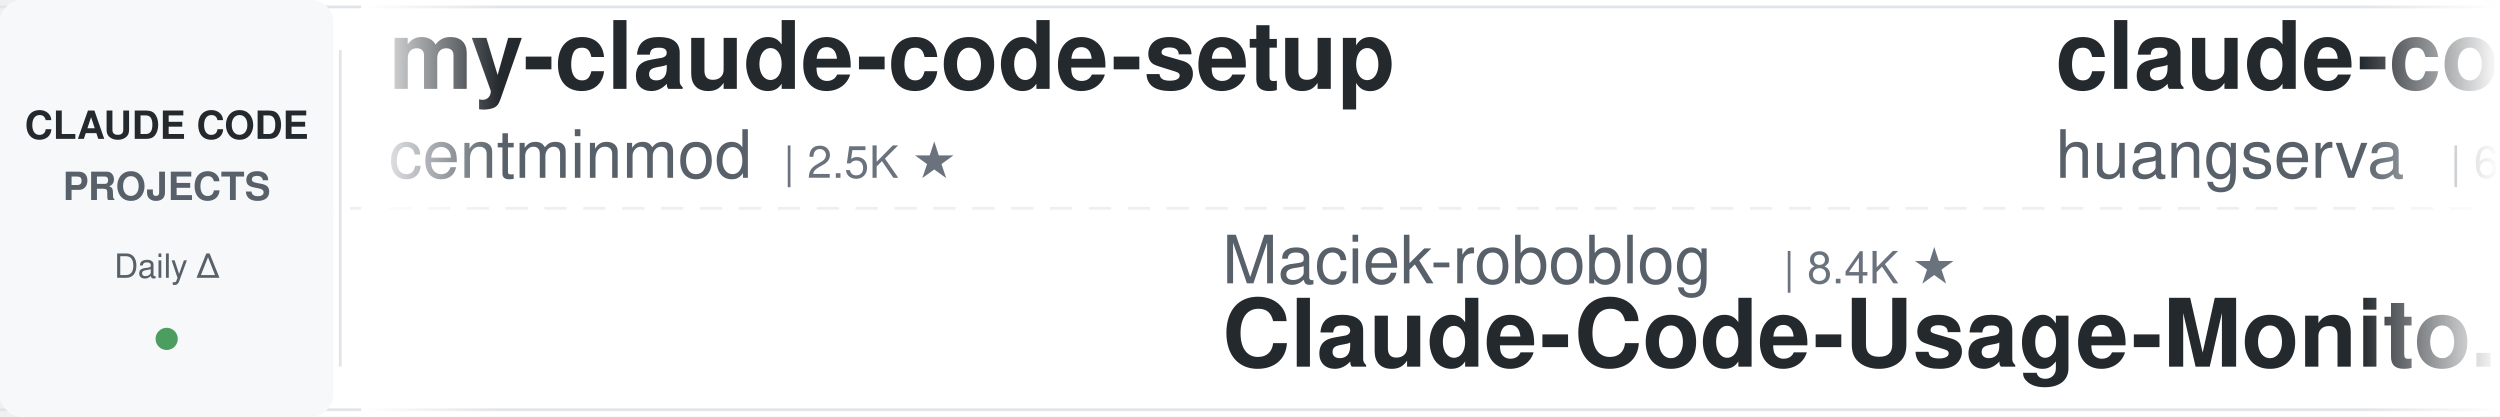
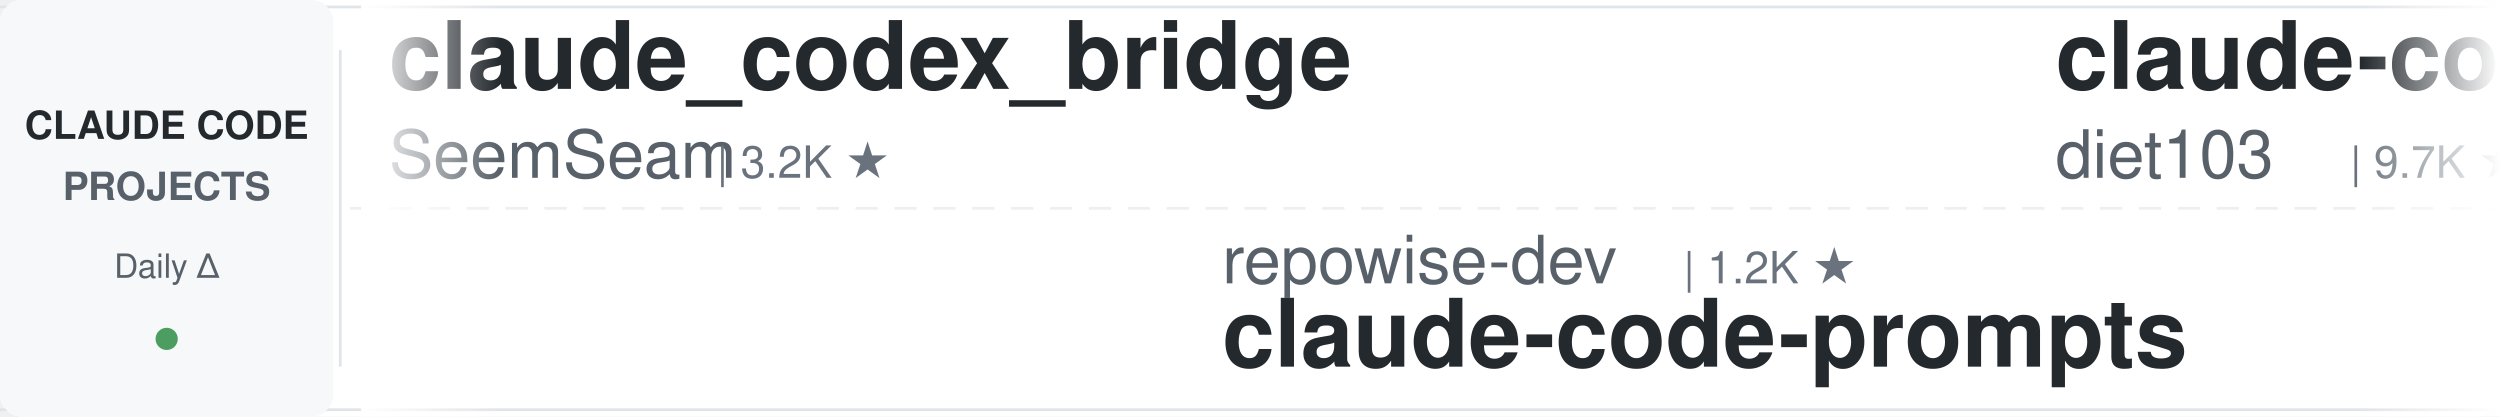
<svg xmlns="http://www.w3.org/2000/svg" width="900" height="150">
  <defs>
    <linearGradient id="leftFade" x1="0%" y1="0%" x2="100%" y2="0%">
      <stop offset="0%" style="stop-color:#ffffff;stop-opacity:1" />
      <stop offset="100%" style="stop-color:#ffffff;stop-opacity:0" />
    </linearGradient>
    <linearGradient id="rightFade" x1="0%" y1="0%" x2="100%" y2="0%">
      <stop offset="0%" style="stop-color:#ffffff;stop-opacity:0" />
      <stop offset="100%" style="stop-color:#ffffff;stop-opacity:1" />
    </linearGradient>
  </defs>
  <rect width="900" height="150" fill="#ffffff" rx="8" />
  <rect x="0" y="2" width="900" height="1" fill="#e1e4e8" />
  <rect x="0" y="147" width="900" height="1" fill="#e1e4e8" />
  <line x1="0" y1="75" x2="900" y2="75" stroke="#e1e4e8" stroke-width="1" stroke-dasharray="8 6" opacity="0.6" />
  <rect x="0" y="0" width="120" height="150" fill="#f6f8fa" rx="8" />
  <text x="60" y="50" font-family="-apple-system, BlinkMacSystemFont, 'Segoe UI', Helvetica, Arial, sans-serif" font-size="14" font-weight="600" fill="#24292e" text-anchor="middle">CLAUDE CODE</text>
  <text x="60" y="72" font-family="-apple-system, BlinkMacSystemFont, 'Segoe UI', Helvetica, Arial, sans-serif" font-size="14" font-weight="600" fill="#586069" text-anchor="middle">PROJECTS</text>
  <text x="60" y="100" font-family="-apple-system, BlinkMacSystemFont, 'Segoe UI', Helvetica, Arial, sans-serif" font-size="12" font-weight="500" fill="#586069" text-anchor="middle">Daily Δ</text>
  <circle cx="60" cy="122" r="4" fill="#22863a" opacity="0.8" />
  <rect x="122" y="18" width="1" height="114" fill="#e1e4e8" />
  <clipPath id="tickerClip">
    <rect x="130" y="0" width="770" height="150" />
  </clipPath>
  <g clip-path="url(#tickerClip)">
    <g id="tickerItems">
      <animateTransform attributeName="transform" attributeType="XML" type="translate" from="0 0" to="-3000 0" dur="54s" repeatCount="indefinite" />
      <g transform="translate(0, 0)">
-         <text x="140" y="32" font-family="-apple-system, BlinkMacSystemFont, 'Segoe UI', Helvetica, Arial, sans-serif" font-size="34" font-weight="600" fill="#24292e">my-claude-code-setup</text>
-         <text x="140" y="64" font-family="-apple-system, BlinkMacSystemFont, 'Segoe UI', Helvetica, Arial, sans-serif" font-size="24" font-weight="400" fill="#586069">centminmod</text>
-         <text x="282" y="64" font-family="-apple-system, BlinkMacSystemFont, 'Segoe UI', Helvetica, Arial, sans-serif" font-size="16" font-weight="500" fill="#6a737d">| 2.5K ★</text>
+         <text x="140" y="32" font-family="-apple-system, BlinkMacSystemFont, 'Segoe UI', Helvetica, Arial, sans-serif" font-size="34" font-weight="600" fill="#24292e">claude_codex_bridge</text>
+         <text x="140" y="64" font-family="-apple-system, BlinkMacSystemFont, 'Segoe UI', Helvetica, Arial, sans-serif" font-size="24" font-weight="400" fill="#586069">SeemSeam</text>
+         <text x="258" y="64" font-family="-apple-system, BlinkMacSystemFont, 'Segoe UI', Helvetica, Arial, sans-serif" font-size="16" font-weight="500" fill="#6a737d">| 3.2K ★</text>
      </g>
      <g transform="translate(300, 0)">
+         <text x="140" y="102" font-family="-apple-system, BlinkMacSystemFont, 'Segoe UI', Helvetica, Arial, sans-serif" font-size="24" font-weight="400" fill="#586069">repowise-dev</text>
+         <text x="306" y="102" font-family="-apple-system, BlinkMacSystemFont, 'Segoe UI', Helvetica, Arial, sans-serif" font-size="16" font-weight="500" fill="#6a737d">| 1.2K ★</text>
+         <text x="140" y="132" font-family="-apple-system, BlinkMacSystemFont, 'Segoe UI', Helvetica, Arial, sans-serif" font-size="34" font-weight="600" fill="#24292e">claude-code-prompts</text>
+       </g>
+       <g transform="translate(600, 0)">
+         <text x="140" y="32" font-family="-apple-system, BlinkMacSystemFont, 'Segoe UI', Helvetica, Arial, sans-serif" font-size="34" font-weight="600" fill="#24292e">claude-code-infrastructu...</text>
+         <text x="140" y="64" font-family="-apple-system, BlinkMacSystemFont, 'Segoe UI', Helvetica, Arial, sans-serif" font-size="24" font-weight="400" fill="#586069">diet103</text>
+         <text x="246" y="64" font-family="-apple-system, BlinkMacSystemFont, 'Segoe UI', Helvetica, Arial, sans-serif" font-size="16" font-weight="500" fill="#6a737d">| 9.7K ★</text>
+       </g>
+       <g transform="translate(900, 0)">
+         <text x="140" y="102" font-family="-apple-system, BlinkMacSystemFont, 'Segoe UI', Helvetica, Arial, sans-serif" font-size="24" font-weight="400" fill="#586069">xu-xiang</text>
+         <text x="258" y="102" font-family="-apple-system, BlinkMacSystemFont, 'Segoe UI', Helvetica, Arial, sans-serif" font-size="16" font-weight="500" fill="#6a737d">| 1.6K ★</text>
+         <text x="140" y="132" font-family="-apple-system, BlinkMacSystemFont, 'Segoe UI', Helvetica, Arial, sans-serif" font-size="34" font-weight="600" fill="#24292e">everything-claude-code-z...</text>
+       </g>
+       <g transform="translate(1200, 0)">
+         <text x="140" y="32" font-family="-apple-system, BlinkMacSystemFont, 'Segoe UI', Helvetica, Arial, sans-serif" font-size="34" font-weight="600" fill="#24292e">claude-code-transcripts</text>
+         <text x="140" y="64" font-family="-apple-system, BlinkMacSystemFont, 'Segoe UI', Helvetica, Arial, sans-serif" font-size="24" font-weight="400" fill="#586069">simonw</text>
+         <text x="234" y="64" font-family="-apple-system, BlinkMacSystemFont, 'Segoe UI', Helvetica, Arial, sans-serif" font-size="16" font-weight="500" fill="#6a737d">| 1.6K ★</text>
+       </g>
+       <g transform="translate(1500, 0)">
+         <text x="140" y="102" font-family="-apple-system, BlinkMacSystemFont, 'Segoe UI', Helvetica, Arial, sans-serif" font-size="24" font-weight="400" fill="#586069">FlorianBruniaux</text>
+         <text x="342" y="102" font-family="-apple-system, BlinkMacSystemFont, 'Segoe UI', Helvetica, Arial, sans-serif" font-size="16" font-weight="500" fill="#6a737d">| 5.4K ★</text>
+         <text x="140" y="132" font-family="-apple-system, BlinkMacSystemFont, 'Segoe UI', Helvetica, Arial, sans-serif" font-size="34" font-weight="600" fill="#24292e">claude-code-ultimate-gui...</text>
+       </g>
+       <g transform="translate(1800, 0)">
+         <text x="140" y="32" font-family="-apple-system, BlinkMacSystemFont, 'Segoe UI', Helvetica, Arial, sans-serif" font-size="34" font-weight="600" fill="#24292e">claude-code-source</text>
+         <text x="140" y="64" font-family="-apple-system, BlinkMacSystemFont, 'Segoe UI', Helvetica, Arial, sans-serif" font-size="24" font-weight="400" fill="#586069">JrCx7scC</text>
+         <text x="258" y="64" font-family="-apple-system, BlinkMacSystemFont, 'Segoe UI', Helvetica, Arial, sans-serif" font-size="16" font-weight="500" fill="#6a737d">| 371 ★</text>
+       </g>
+       <g transform="translate(2100, 0)">
        <text x="140" y="102" font-family="-apple-system, BlinkMacSystemFont, 'Segoe UI', Helvetica, Arial, sans-serif" font-size="24" font-weight="400" fill="#586069">Maciek-roboblog</text>
        <text x="342" y="102" font-family="-apple-system, BlinkMacSystemFont, 'Segoe UI', Helvetica, Arial, sans-serif" font-size="16" font-weight="500" fill="#6a737d">| 8.4K ★</text>
        <text x="140" y="132" font-family="-apple-system, BlinkMacSystemFont, 'Segoe UI', Helvetica, Arial, sans-serif" font-size="34" font-weight="600" fill="#24292e">Claude-Code-Usage-Monito...</text>
      </g>
-       <g transform="translate(600, 0)">
-         <text x="140" y="32" font-family="-apple-system, BlinkMacSystemFont, 'Segoe UI', Helvetica, Arial, sans-serif" font-size="34" font-weight="600" fill="#24292e">claude-code-cli</text>
-         <text x="140" y="64" font-family="-apple-system, BlinkMacSystemFont, 'Segoe UI', Helvetica, Arial, sans-serif" font-size="24" font-weight="400" fill="#586069">huangserva</text>
-         <text x="282" y="64" font-family="-apple-system, BlinkMacSystemFont, 'Segoe UI', Helvetica, Arial, sans-serif" font-size="16" font-weight="500" fill="#6a737d">| 618 ★</text>
+       <g transform="translate(2400, 0)">
+         <text x="140" y="32" font-family="-apple-system, BlinkMacSystemFont, 'Segoe UI', Helvetica, Arial, sans-serif" font-size="34" font-weight="600" fill="#24292e">awesome-claude-code-tool...</text>
+         <text x="140" y="64" font-family="-apple-system, BlinkMacSystemFont, 'Segoe UI', Helvetica, Arial, sans-serif" font-size="24" font-weight="400" fill="#586069">rohitg00</text>
+         <text x="258" y="64" font-family="-apple-system, BlinkMacSystemFont, 'Segoe UI', Helvetica, Arial, sans-serif" font-size="16" font-weight="500" fill="#6a737d">| 2.3K ★</text>
      </g>
-       <g transform="translate(900, 0)">
-         <text x="140" y="102" font-family="-apple-system, BlinkMacSystemFont, 'Segoe UI', Helvetica, Arial, sans-serif" font-size="24" font-weight="400" fill="#586069">kodu-ai</text>
-         <text x="246" y="102" font-family="-apple-system, BlinkMacSystemFont, 'Segoe UI', Helvetica, Arial, sans-serif" font-size="16" font-weight="500" fill="#6a737d">| 5.3K ★</text>
-         <text x="140" y="132" font-family="-apple-system, BlinkMacSystemFont, 'Segoe UI', Helvetica, Arial, sans-serif" font-size="34" font-weight="600" fill="#24292e">claude-coder</text>
+       <g transform="translate(2700, 0)">
+         <text x="140" y="102" font-family="-apple-system, BlinkMacSystemFont, 'Segoe UI', Helvetica, Arial, sans-serif" font-size="24" font-weight="400" fill="#586069">nicedreamzapp</text>
+         <text x="318" y="102" font-family="-apple-system, BlinkMacSystemFont, 'Segoe UI', Helvetica, Arial, sans-serif" font-size="16" font-weight="500" fill="#6a737d">| 2.9K ★</text>
+         <text x="140" y="132" font-family="-apple-system, BlinkMacSystemFont, 'Segoe UI', Helvetica, Arial, sans-serif" font-size="34" font-weight="600" fill="#24292e">claude-code-local</text>
      </g>
-       <g transform="translate(1200, 0)">
-         <text x="140" y="32" font-family="-apple-system, BlinkMacSystemFont, 'Segoe UI', Helvetica, Arial, sans-serif" font-size="34" font-weight="600" fill="#24292e">claude-code-rev</text>
-         <text x="140" y="64" font-family="-apple-system, BlinkMacSystemFont, 'Segoe UI', Helvetica, Arial, sans-serif" font-size="24" font-weight="400" fill="#586069">oboard</text>
-         <text x="234" y="64" font-family="-apple-system, BlinkMacSystemFont, 'Segoe UI', Helvetica, Arial, sans-serif" font-size="16" font-weight="500" fill="#6a737d">| 3.2K ★</text>
+       <g transform="translate(3000, 0)">
+         <text x="140" y="32" font-family="-apple-system, BlinkMacSystemFont, 'Segoe UI', Helvetica, Arial, sans-serif" font-size="34" font-weight="600" fill="#24292e">claude_codex_bridge</text>
+         <text x="140" y="64" font-family="-apple-system, BlinkMacSystemFont, 'Segoe UI', Helvetica, Arial, sans-serif" font-size="24" font-weight="400" fill="#586069">SeemSeam</text>
+         <text x="258" y="64" font-family="-apple-system, BlinkMacSystemFont, 'Segoe UI', Helvetica, Arial, sans-serif" font-size="16" font-weight="500" fill="#6a737d">| 3.2K ★</text>
      </g>
-       <g transform="translate(1500, 0)">
-         <text x="140" y="102" font-family="-apple-system, BlinkMacSystemFont, 'Segoe UI', Helvetica, Arial, sans-serif" font-size="24" font-weight="400" fill="#586069">Yeachan-Heo</text>
-         <text x="294" y="102" font-family="-apple-system, BlinkMacSystemFont, 'Segoe UI', Helvetica, Arial, sans-serif" font-size="16" font-weight="500" fill="#6a737d">| 37.7K ★</text>
-         <text x="140" y="132" font-family="-apple-system, BlinkMacSystemFont, 'Segoe UI', Helvetica, Arial, sans-serif" font-size="34" font-weight="600" fill="#24292e">oh-my-claudecode</text>
-       </g>
-       <g transform="translate(1800, 0)">
-         <text x="140" y="32" font-family="-apple-system, BlinkMacSystemFont, 'Segoe UI', Helvetica, Arial, sans-serif" font-size="34" font-weight="600" fill="#24292e">claude-code-reverse</text>
-         <text x="140" y="64" font-family="-apple-system, BlinkMacSystemFont, 'Segoe UI', Helvetica, Arial, sans-serif" font-size="24" font-weight="400" fill="#586069">Yuyz0112</text>
-         <text x="258" y="64" font-family="-apple-system, BlinkMacSystemFont, 'Segoe UI', Helvetica, Arial, sans-serif" font-size="16" font-weight="500" fill="#6a737d">| 2.4K ★</text>
-       </g>
-       <g transform="translate(2100, 0)">
+       <g transform="translate(3300, 0)">
        <text x="140" y="102" font-family="-apple-system, BlinkMacSystemFont, 'Segoe UI', Helvetica, Arial, sans-serif" font-size="24" font-weight="400" fill="#586069">repowise-dev</text>
        <text x="306" y="102" font-family="-apple-system, BlinkMacSystemFont, 'Segoe UI', Helvetica, Arial, sans-serif" font-size="16" font-weight="500" fill="#6a737d">| 1.2K ★</text>
        <text x="140" y="132" font-family="-apple-system, BlinkMacSystemFont, 'Segoe UI', Helvetica, Arial, sans-serif" font-size="34" font-weight="600" fill="#24292e">claude-code-prompts</text>
      </g>
-       <g transform="translate(2400, 0)">
-         <text x="140" y="32" font-family="-apple-system, BlinkMacSystemFont, 'Segoe UI', Helvetica, Arial, sans-serif" font-size="34" font-weight="600" fill="#24292e">claude_codex_bridge</text>
-         <text x="140" y="64" font-family="-apple-system, BlinkMacSystemFont, 'Segoe UI', Helvetica, Arial, sans-serif" font-size="24" font-weight="400" fill="#586069">SeemSeam</text>
-         <text x="258" y="64" font-family="-apple-system, BlinkMacSystemFont, 'Segoe UI', Helvetica, Arial, sans-serif" font-size="16" font-weight="500" fill="#6a737d">| 3.2K ★</text>
-       </g>
-       <g transform="translate(2700, 0)">
-         <text x="140" y="102" font-family="-apple-system, BlinkMacSystemFont, 'Segoe UI', Helvetica, Arial, sans-serif" font-size="24" font-weight="400" fill="#586069">ding113</text>
-         <text x="246" y="102" font-family="-apple-system, BlinkMacSystemFont, 'Segoe UI', Helvetica, Arial, sans-serif" font-size="16" font-weight="500" fill="#6a737d">| 3.2K ★</text>
-         <text x="140" y="132" font-family="-apple-system, BlinkMacSystemFont, 'Segoe UI', Helvetica, Arial, sans-serif" font-size="34" font-weight="600" fill="#24292e">claude-code-hub</text>
-       </g>
-       <g transform="translate(3000, 0)">
-         <text x="140" y="32" font-family="-apple-system, BlinkMacSystemFont, 'Segoe UI', Helvetica, Arial, sans-serif" font-size="34" font-weight="600" fill="#24292e">my-claude-code-setup</text>
-         <text x="140" y="64" font-family="-apple-system, BlinkMacSystemFont, 'Segoe UI', Helvetica, Arial, sans-serif" font-size="24" font-weight="400" fill="#586069">centminmod</text>
-         <text x="282" y="64" font-family="-apple-system, BlinkMacSystemFont, 'Segoe UI', Helvetica, Arial, sans-serif" font-size="16" font-weight="500" fill="#6a737d">| 2.5K ★</text>
-       </g>
-       <g transform="translate(3300, 0)">
-         <text x="140" y="102" font-family="-apple-system, BlinkMacSystemFont, 'Segoe UI', Helvetica, Arial, sans-serif" font-size="24" font-weight="400" fill="#586069">Maciek-roboblog</text>
-         <text x="342" y="102" font-family="-apple-system, BlinkMacSystemFont, 'Segoe UI', Helvetica, Arial, sans-serif" font-size="16" font-weight="500" fill="#6a737d">| 8.4K ★</text>
-         <text x="140" y="132" font-family="-apple-system, BlinkMacSystemFont, 'Segoe UI', Helvetica, Arial, sans-serif" font-size="34" font-weight="600" fill="#24292e">Claude-Code-Usage-Monito...</text>
-       </g>
      <g transform="translate(3600, 0)">
-         <text x="140" y="32" font-family="-apple-system, BlinkMacSystemFont, 'Segoe UI', Helvetica, Arial, sans-serif" font-size="34" font-weight="600" fill="#24292e">claude-code-cli</text>
-         <text x="140" y="64" font-family="-apple-system, BlinkMacSystemFont, 'Segoe UI', Helvetica, Arial, sans-serif" font-size="24" font-weight="400" fill="#586069">huangserva</text>
-         <text x="282" y="64" font-family="-apple-system, BlinkMacSystemFont, 'Segoe UI', Helvetica, Arial, sans-serif" font-size="16" font-weight="500" fill="#6a737d">| 618 ★</text>
+         <text x="140" y="32" font-family="-apple-system, BlinkMacSystemFont, 'Segoe UI', Helvetica, Arial, sans-serif" font-size="34" font-weight="600" fill="#24292e">claude-code-infrastructu...</text>
+         <text x="140" y="64" font-family="-apple-system, BlinkMacSystemFont, 'Segoe UI', Helvetica, Arial, sans-serif" font-size="24" font-weight="400" fill="#586069">diet103</text>
+         <text x="246" y="64" font-family="-apple-system, BlinkMacSystemFont, 'Segoe UI', Helvetica, Arial, sans-serif" font-size="16" font-weight="500" fill="#6a737d">| 9.7K ★</text>
      </g>
      <g transform="translate(3900, 0)">
-         <text x="140" y="102" font-family="-apple-system, BlinkMacSystemFont, 'Segoe UI', Helvetica, Arial, sans-serif" font-size="24" font-weight="400" fill="#586069">kodu-ai</text>
-         <text x="246" y="102" font-family="-apple-system, BlinkMacSystemFont, 'Segoe UI', Helvetica, Arial, sans-serif" font-size="16" font-weight="500" fill="#6a737d">| 5.3K ★</text>
-         <text x="140" y="132" font-family="-apple-system, BlinkMacSystemFont, 'Segoe UI', Helvetica, Arial, sans-serif" font-size="34" font-weight="600" fill="#24292e">claude-coder</text>
+         <text x="140" y="102" font-family="-apple-system, BlinkMacSystemFont, 'Segoe UI', Helvetica, Arial, sans-serif" font-size="24" font-weight="400" fill="#586069">xu-xiang</text>
+         <text x="258" y="102" font-family="-apple-system, BlinkMacSystemFont, 'Segoe UI', Helvetica, Arial, sans-serif" font-size="16" font-weight="500" fill="#6a737d">| 1.6K ★</text>
+         <text x="140" y="132" font-family="-apple-system, BlinkMacSystemFont, 'Segoe UI', Helvetica, Arial, sans-serif" font-size="34" font-weight="600" fill="#24292e">everything-claude-code-z...</text>
      </g>
    </g>
  </g>
  <rect x="130" y="0" width="50" height="150" fill="url(#leftFade)" />
  <rect x="850" y="0" width="50" height="150" fill="url(#rightFade)" />
</svg>
